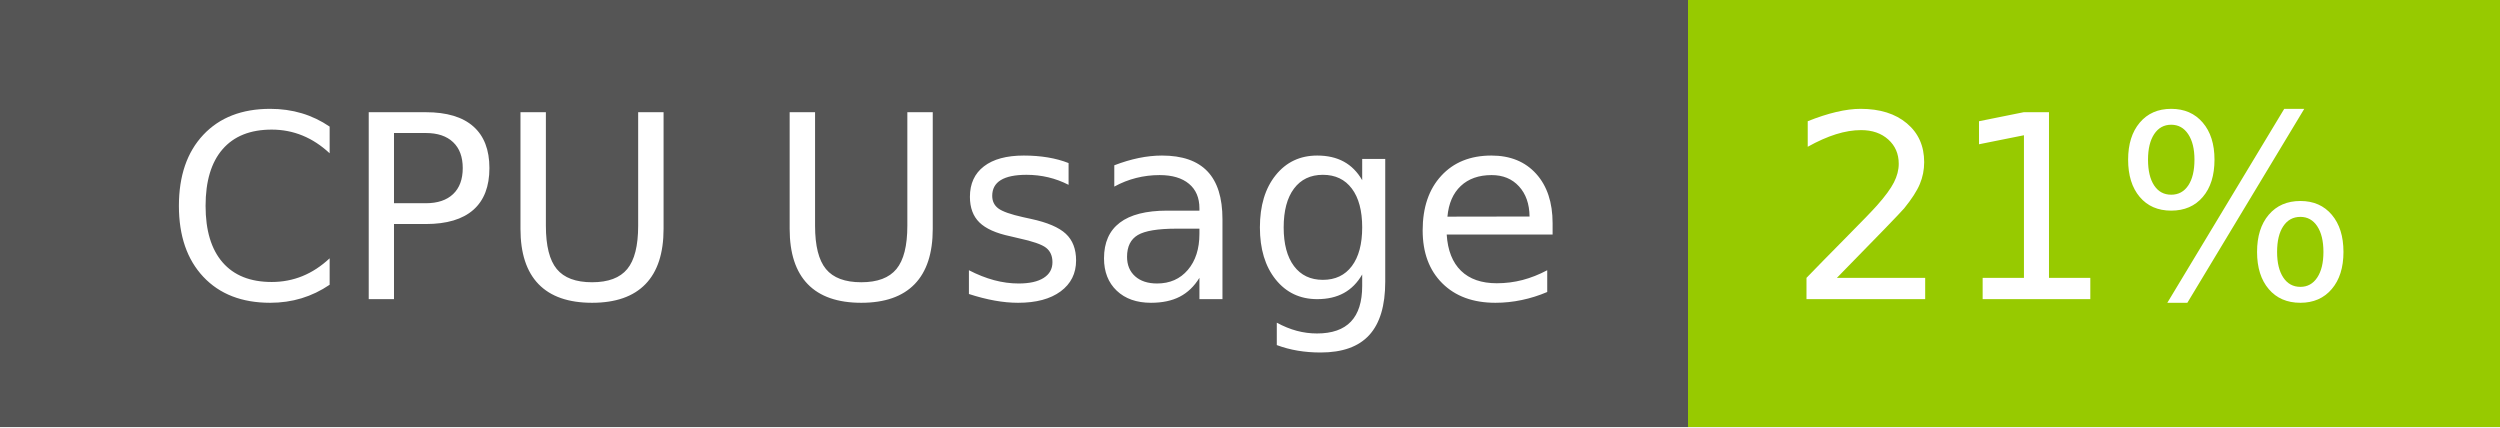
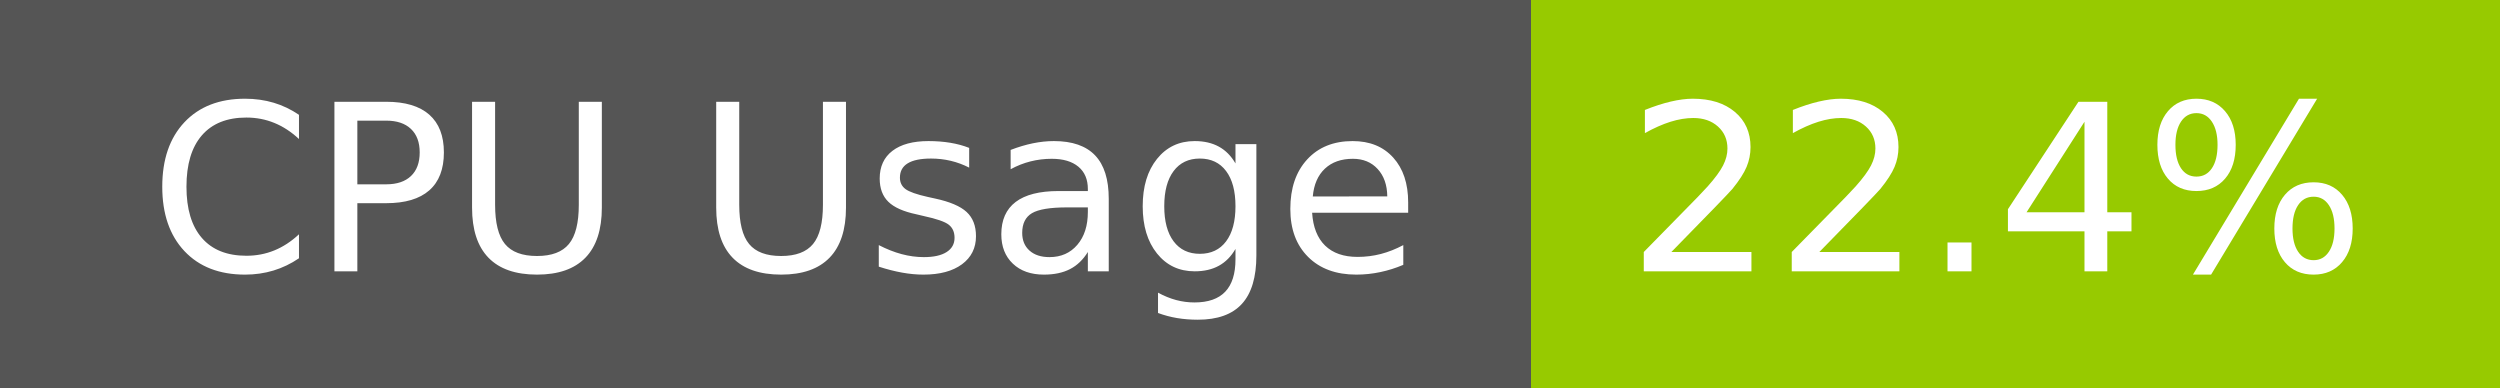
- <svg xmlns="http://www.w3.org/2000/svg" width="117" height="20" role="img" aria-label="CPU Usage: 21%">
+ <svg xmlns="http://www.w3.org/2000/svg" width="129" height="20" role="img" aria-label="CPU Usage: 22.4%">
  <g shape-rendering="crispEdges">
    <rect width="79" height="20" fill="#555" />
-     <rect x="79" width="38" height="20" fill="#97ca00" />
+     <rect x="79" width="50" height="20" fill="#97ca00" />
  </g>
  <g fill="#fff" text-anchor="middle" font-family="Verdana,Geneva,DejaVu Sans,sans-serif" text-rendering="geometricPrecision" font-size="120">
    <text x="405" y="140" transform="scale(.1)" fill="#fff" textLength="665">CPU Usage</text>
-     <text x="970" y="140" transform="scale(.1)" fill="#fff" textLength="276">21%</text>
+     <text x="1030" y="140" transform="scale(.1)" fill="#fff" textLength="390">22.4%</text>
  </g>
</svg>
